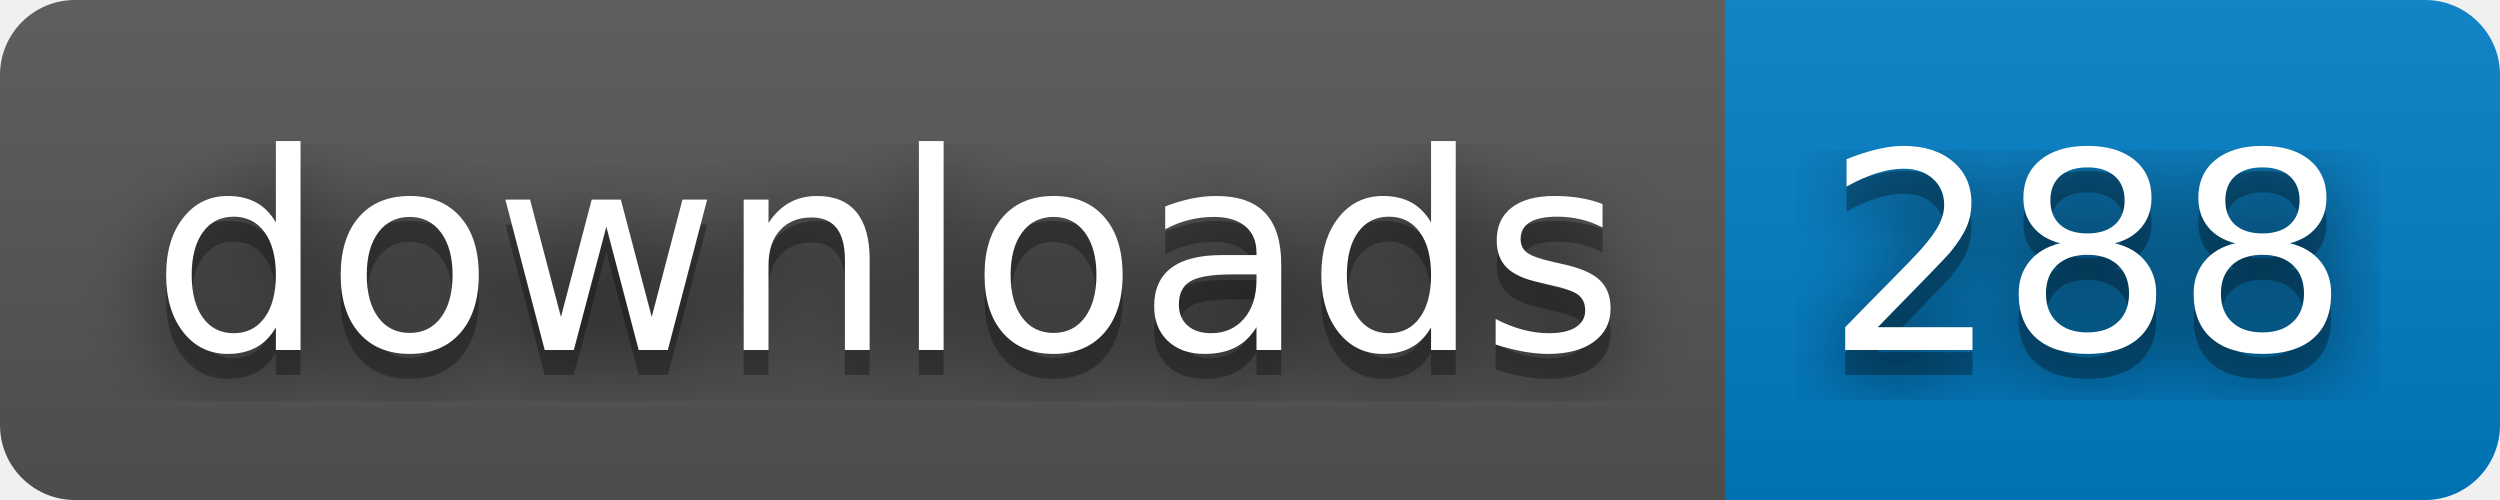
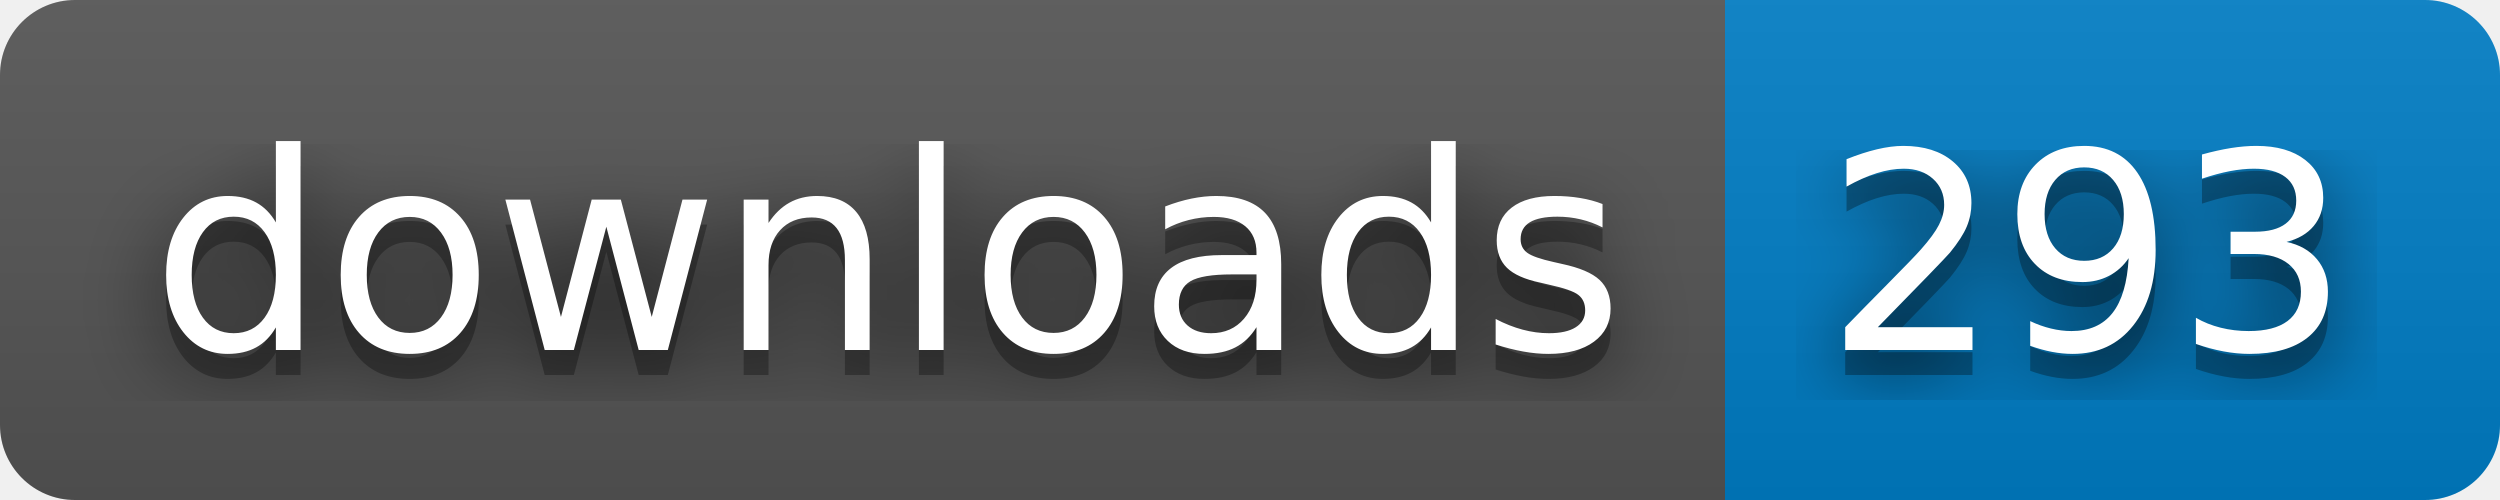
- <svg xmlns="http://www.w3.org/2000/svg" width="100" height="20" role="img" aria-label="downloads: 288">
+ <svg xmlns="http://www.w3.org/2000/svg" width="100" height="20" role="img" aria-label="downloads: 293">
  <filter id="blur">
    <feGaussianBlur stdDeviation="16" />
  </filter>
  <linearGradient id="s" x2="0" y2="100%">
    <stop offset="0" stop-color="#bbb" stop-opacity=".1" />
    <stop offset="1" stop-opacity=".1" />
  </linearGradient>
  <clipPath id="r">
    <rect width="100" height="20" rx="3" />
  </clipPath>
  <g clip-path="url(#r)">
    <rect width="69" height="20" fill="#555" />
    <rect x="69" width="31" height="20" fill="#007ec6" />
    <rect width="100" height="20" fill="url(#s)" />
  </g>
  <g fill="#fff" text-anchor="middle" font-family="Verdana,Geneva,DejaVu Sans,sans-serif" text-rendering="geometricPrecision" font-size="110">
    <g transform="scale(.1)">
      <g aria-hidden="true" fill="#010101">
        <text x="355" y="150" fill-opacity=".8" filter="url(#blur)" textLength="590">downloads</text>
        <text x="355" y="150" fill-opacity=".3" textLength="590">downloads</text>
      </g>
      <text x="355" y="140" textLength="590">downloads</text>
    </g>
    <g transform="scale(.1)">
      <g aria-hidden="true" fill="#010101">
-         <text x="835" y="150" fill-opacity=".8" filter="url(#blur)" textLength="210">288</text>
-         <text x="835" y="150" fill-opacity=".3" textLength="210">288</text>
+         <text x="835" y="150" fill-opacity=".8" filter="url(#blur)" textLength="210">293</text>
+         <text x="835" y="150" fill-opacity=".3" textLength="210">293</text>
      </g>
-       <text x="835" y="140" textLength="210">288</text>
+       <text x="835" y="140" textLength="210">293</text>
    </g>
  </g>
</svg>
